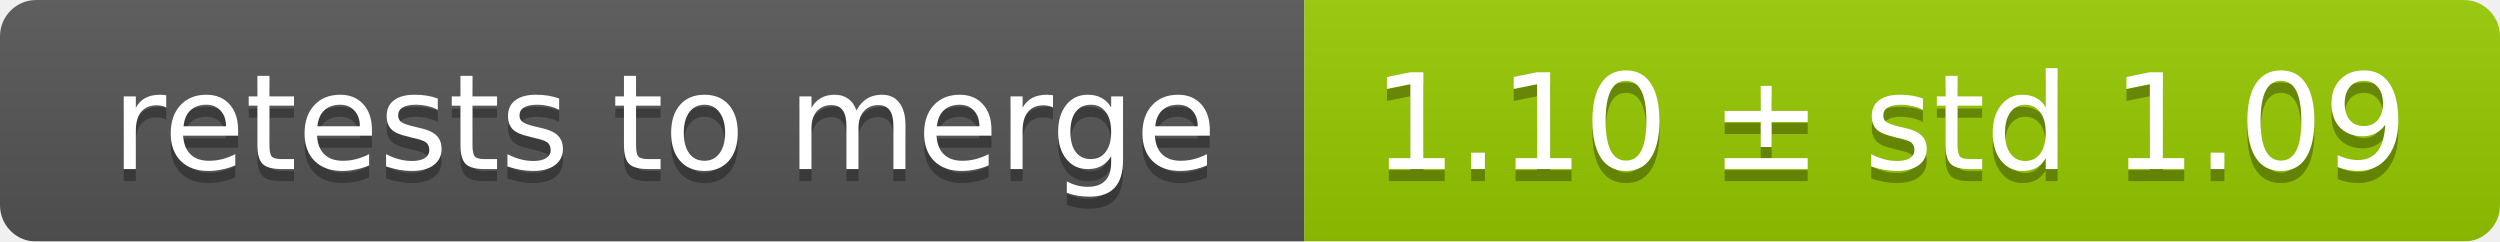
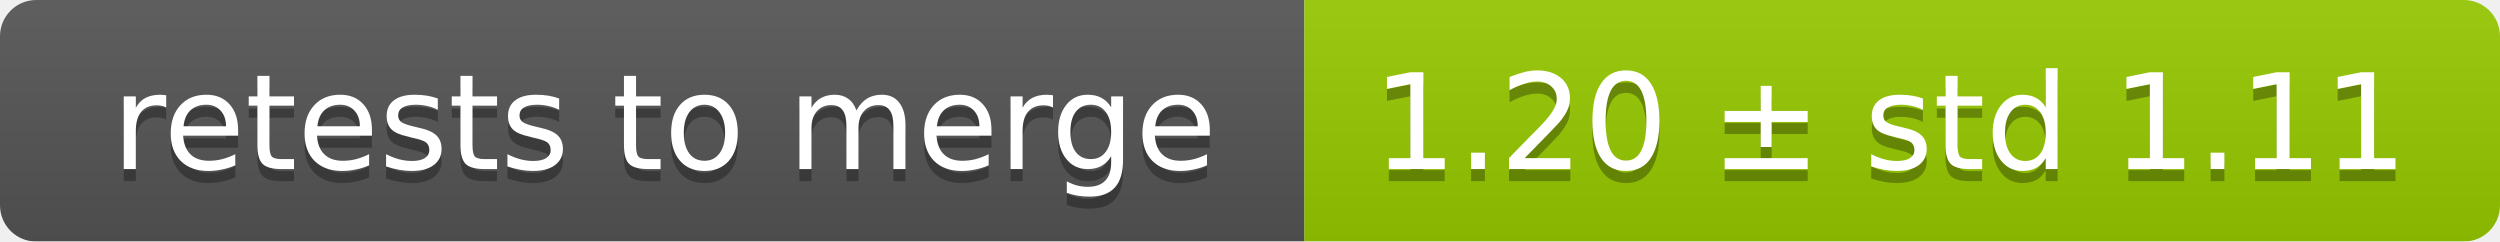
<svg xmlns="http://www.w3.org/2000/svg" width="207" height="20">
  <linearGradient id="smooth" x2="0" y2="100%">
    <stop offset="0" stop-color="#bbb" stop-opacity=".1" />
    <stop offset="1" stop-opacity=".1" />
  </linearGradient>
  <mask id="round">
    <rect width="207" height="20" rx="3" fill="#fff" />
  </mask>
  <g mask="url(#round)">
    <rect width="108" height="20" fill="#555" />
    <rect x="108" width="99" height="20" fill="#97ca00" />
    <rect width="207" height="20" fill="url(#smooth)" />
  </g>
  <g fill="#fff" text-anchor="middle" font-family="DejaVu Sans,Verdana,Geneva,sans-serif" font-size="11">
    <text x="55" y="15" fill="#010101" fill-opacity=".3">retests to merge</text>
    <text x="55" y="14">retests to merge</text>
-     <text x="156.5" y="15" fill="#010101" fill-opacity=".3">1.10 ± std 1.09</text>
-     <text x="156.5" y="14">1.10 ± std 1.09</text>
+     <text x="156.5" y="15" fill="#010101" fill-opacity=".3">1.20 ± std 1.11</text>
+     <text x="156.5" y="14">1.20 ± std 1.11</text>
  </g>
</svg>
